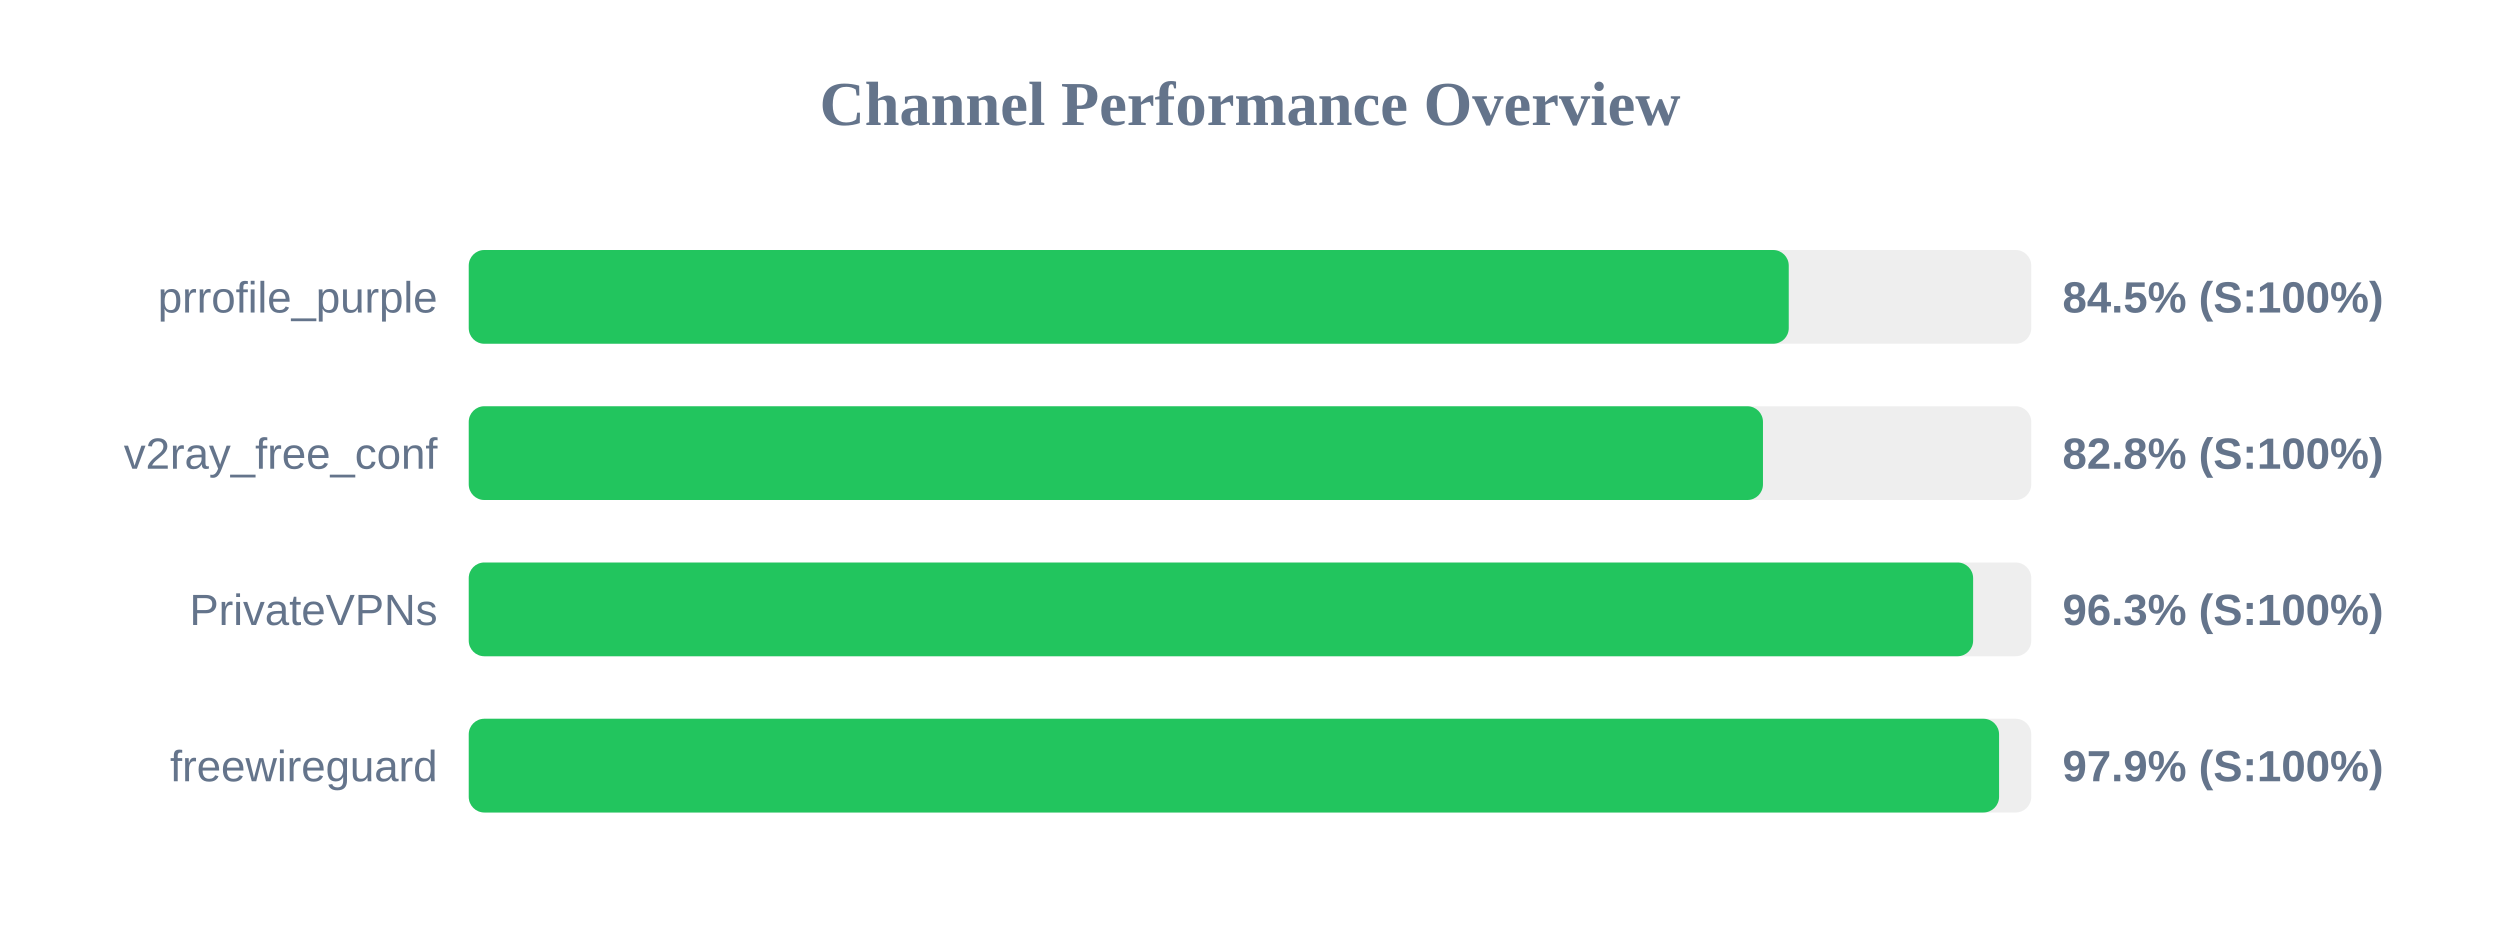
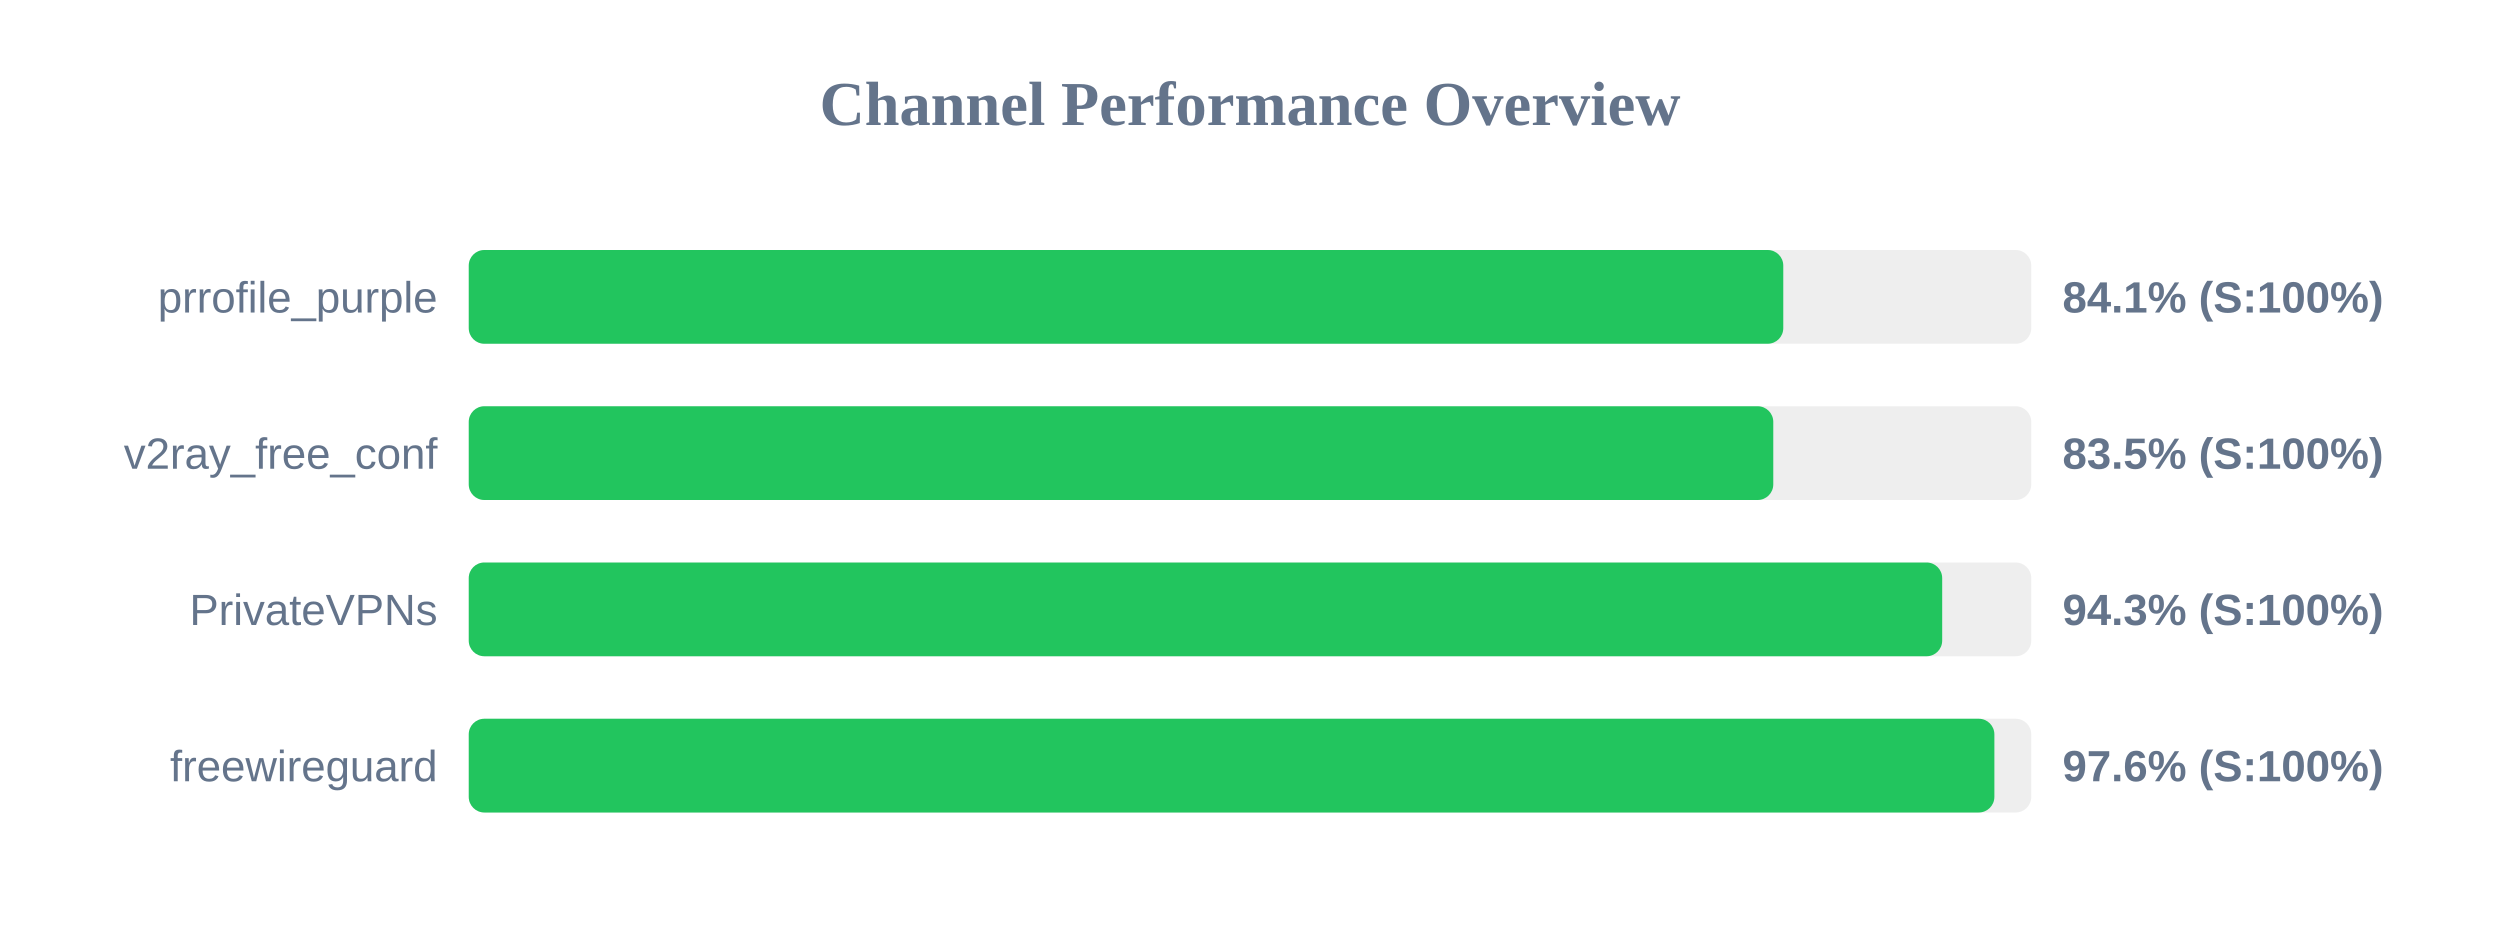
<svg xmlns="http://www.w3.org/2000/svg" width="800" height="300" version="1.1">
  <style>
        .row { font: 14px Arial; fill: #64748b; }
        .score { font: bold 14px Arial; fill: #64748b; }
    </style>
  <text x="400" y="40" text-anchor="middle" font-size="20px" font-weight="bold" fill="#64748b">Channel Performance Overview</text>
  <rect x="150" y="80" width="500" height="30" fill="#eee" rx="5" />
-   <rect x="150" y="80" width="422.4" height="30" fill="#22c55e" rx="5" />
+   <rect x="150" y="80" width="420.65" height="30" fill="#22c55e" rx="5" />
  <text x="140" y="100" text-anchor="end" class="row">prrofile_purple</text>
-   <text x="660" y="100" text-anchor="start" class="score">84.5% (S:100%)</text>
+   <text x="660" y="100" text-anchor="start" class="score">84.1% (S:100%)</text>
  <rect x="150" y="130" width="500" height="30" fill="#eee" rx="5" />
-   <rect x="150" y="130" width="414.15" height="30" fill="#22c55e" rx="5" />
+   <rect x="150" y="130" width="417.45" height="30" fill="#22c55e" rx="5" />
  <text x="140" y="150" text-anchor="end" class="row">v2ray_free_conf</text>
-   <text x="660" y="150" text-anchor="start" class="score">82.8% (S:100%)</text>
+   <text x="660" y="150" text-anchor="start" class="score">83.5% (S:100%)</text>
  <rect x="150" y="180" width="500" height="30" fill="#eee" rx="5" />
-   <rect x="150" y="180" width="481.4" height="30" fill="#22c55e" rx="5" />
+   <rect x="150" y="180" width="471.5" height="30" fill="#22c55e" rx="5" />
  <text x="140" y="200" text-anchor="end" class="row">PrivateVPNs</text>
-   <text x="660" y="200" text-anchor="start" class="score">96.3% (S:100%)</text>
+   <text x="660" y="200" text-anchor="start" class="score">94.3% (S:100%)</text>
  <rect x="150" y="230" width="500" height="30" fill="#eee" rx="5" />
-   <rect x="150" y="230" width="489.7" height="30" fill="#22c55e" rx="5" />
+   <rect x="150" y="230" width="488.2" height="30" fill="#22c55e" rx="5" />
  <text x="140" y="250" text-anchor="end" class="row">freewireguard</text>
-   <text x="660" y="250" text-anchor="start" class="score">97.9% (S:100%)</text>
+   <text x="660" y="250" text-anchor="start" class="score">97.6% (S:100%)</text>
</svg>
